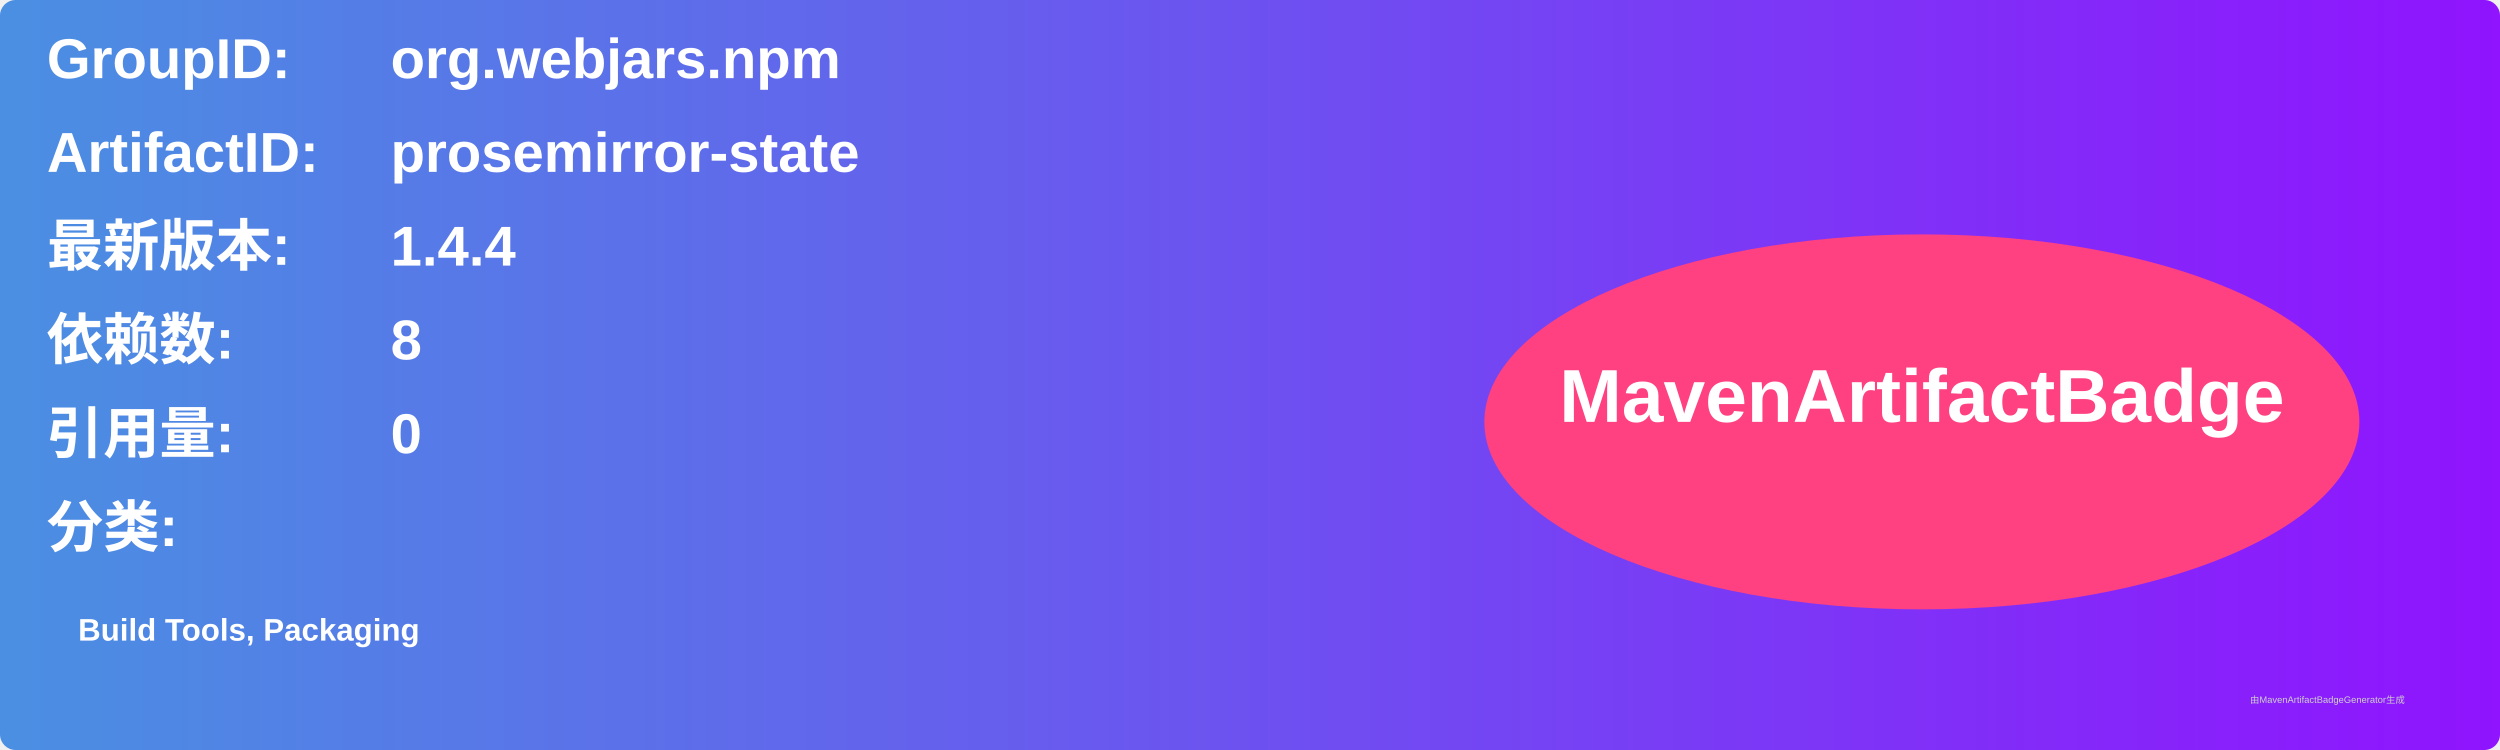
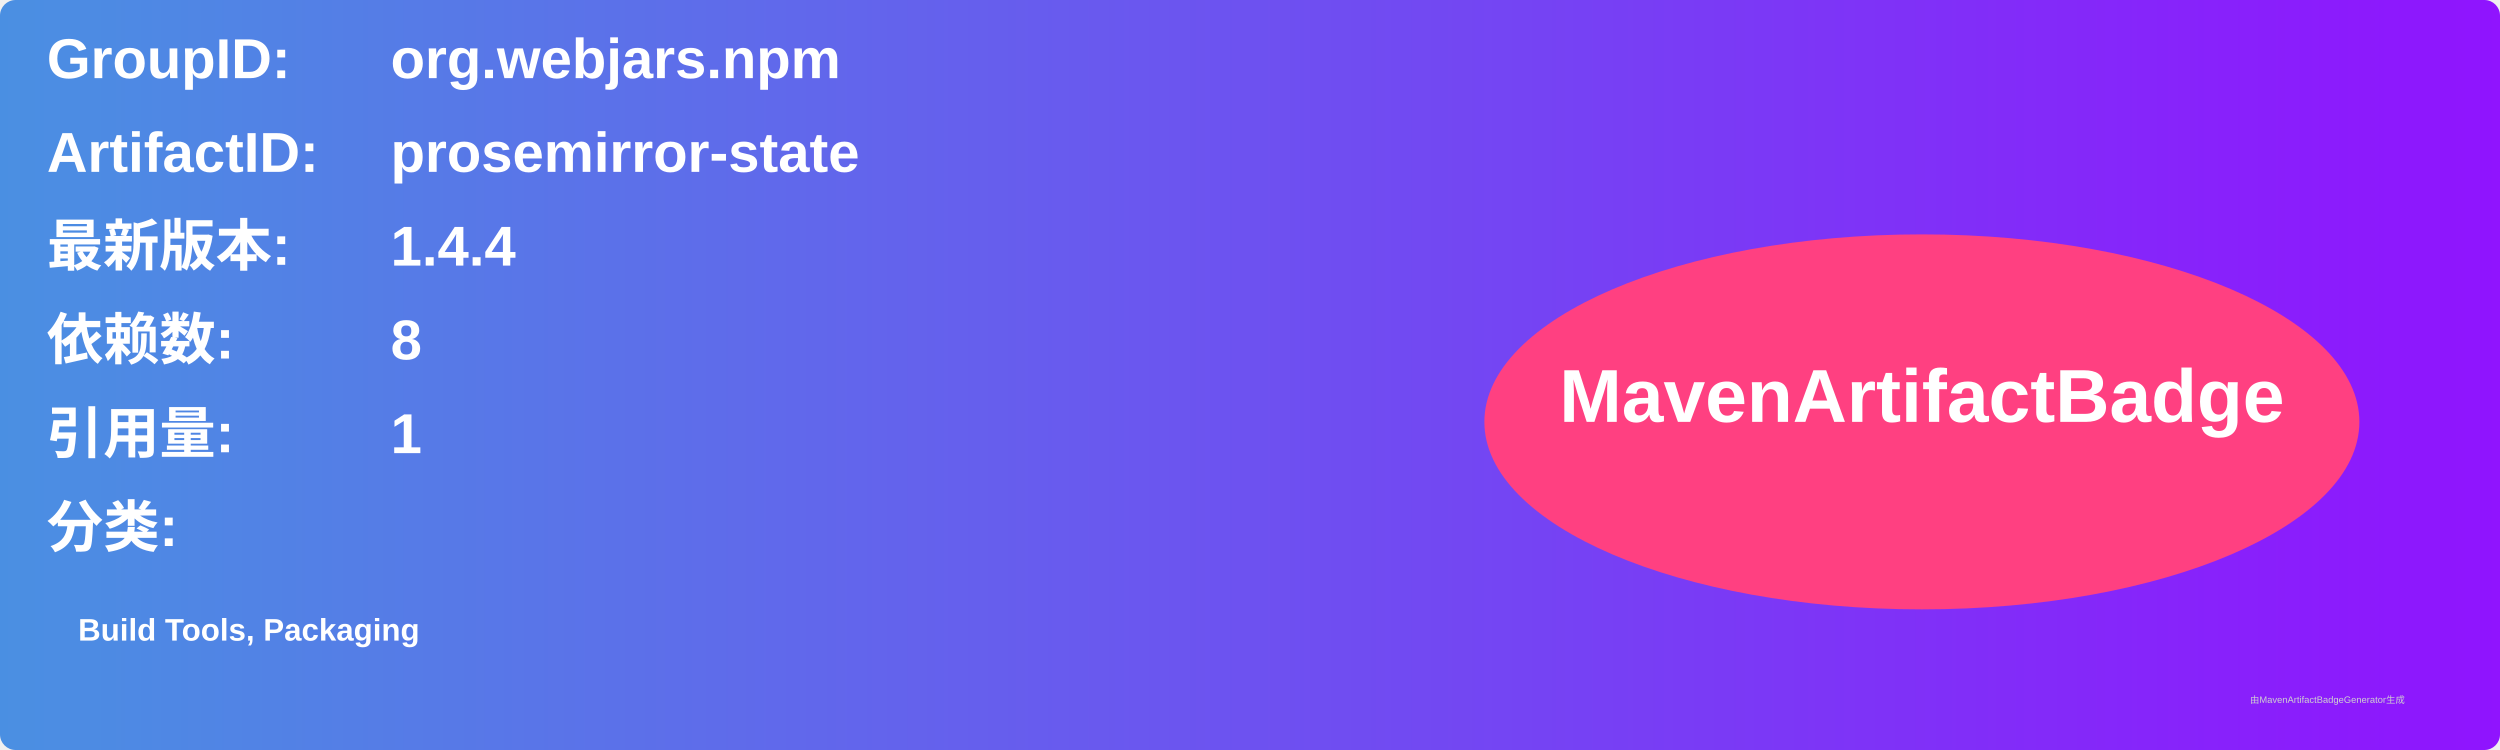
<svg xmlns="http://www.w3.org/2000/svg" width="800" height="240" viewBox="0 0 800 240">
  <linearGradient id="grad" x1="0%" y1="0%" x2="100%" y2="0%">
    <stop offset="0%" stop-color="#4a90e2" />
    <stop offset="100%" stop-color="#9013fe" />
  </linearGradient>
  <rect width="100%" height="100%" rx="5" ry="5" fill="url(#grad)" />
  <g transform="translate(15, 15)">
    <text x="0" y="10" font-family="Arial" font-size="18" fill="white" font-weight="bold" width="260">GroupID:</text>
    <text x="110" y="10" font-family="Arial" font-size="18" fill="white" font-weight="bold" width="460">org.webjars.npm</text>
    <text x="0" y="40" font-family="Arial" font-size="18" fill="white" font-weight="bold" width="260">ArtifactID:</text>
    <text x="110" y="40" font-family="Arial" font-size="18" fill="white" font-weight="bold" width="460">prosemirror-state</text>
    <text x="0" y="70" font-family="Arial" font-size="18" fill="white" font-weight="bold">最新版本:</text>
    <text x="110" y="70" font-family="Arial" font-size="18" fill="white" font-weight="bold">
      <tspan font-weight="bold">1.4.4</tspan>
    </text>
    <text x="0" y="100" font-family="Arial" font-size="18" fill="white" font-weight="bold">依赖数: </text>
    <text x="110" y="100" font-family="Arial" font-size="18" fill="white">
      <tspan font-weight="bold">8</tspan>
    </text>
    <text x="0" y="130" font-family="Arial" font-size="18" fill="white" font-weight="bold">引用量: </text>
    <text x="110" y="130" font-family="Arial" font-size="18" fill="white">
-       <tspan font-weight="bold">0</tspan>
+       <tspan font-weight="bold">1</tspan>
    </text>
    <text x="0" y="160" font-family="Arial" font-size="18" fill="white" font-weight="bold">分类:</text>
    <text x="10" y="190" font-family="Arial" font-size="10" fill="white">
      <tspan font-weight="bold">Build Tools, Packaging</tspan>
    </text>
    <ellipse cx="600" cy="120" rx="140" ry="60" fill="#ff4081" />
    <text x="600" y="120" text-anchor="middle" font-family="Arial" font-size="24" fill="white" font-weight="bold">MavenArtifactBadge</text>
  </g>
  <text x="720" y="225" font-family="Arial" font-size="3" fill="#d0d0d0">由MavenArtifactBadgeGenerator生成</text>
</svg>
